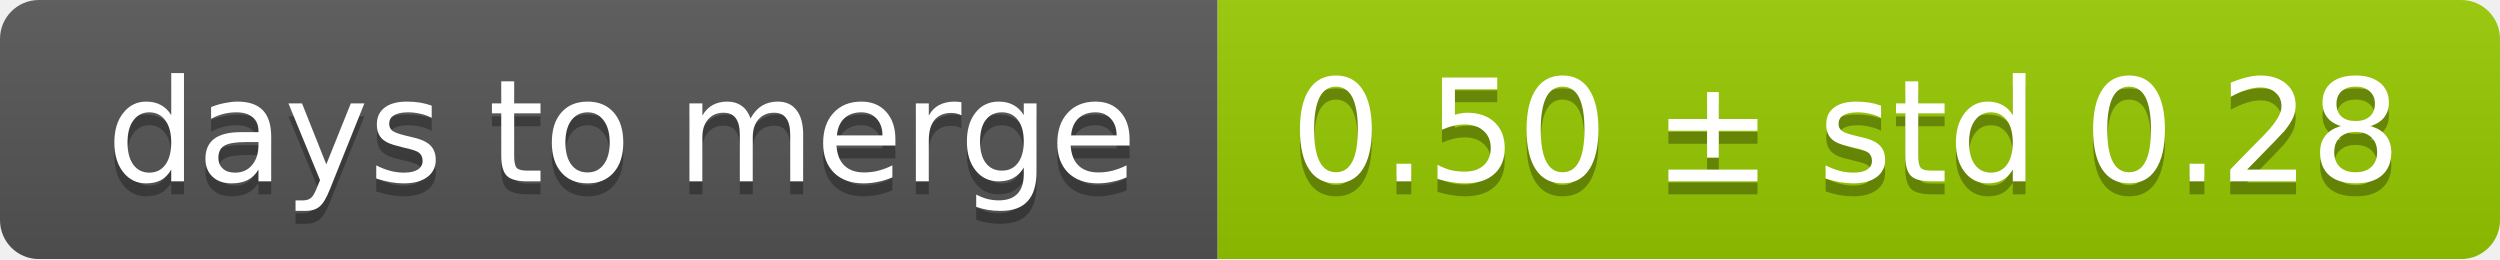
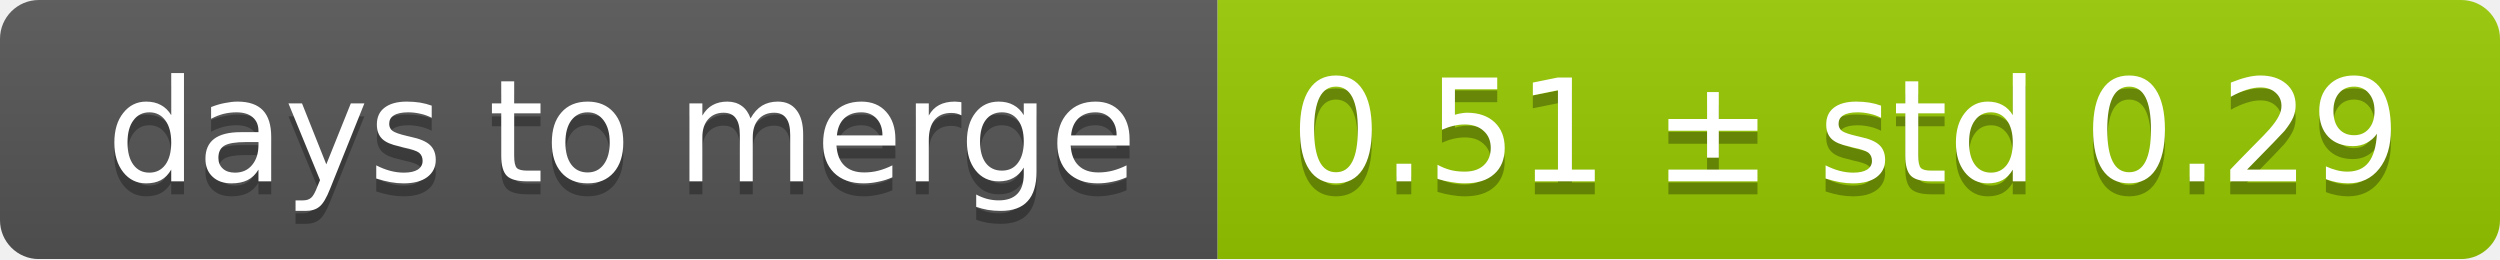
<svg xmlns="http://www.w3.org/2000/svg" width="193" height="20">
  <linearGradient id="smooth" x2="0" y2="100%">
    <stop offset="0" stop-color="#bbb" stop-opacity=".1" />
    <stop offset="1" stop-opacity=".1" />
  </linearGradient>
  <mask id="round">
    <rect width="193" height="20" rx="3" fill="#fff" />
  </mask>
  <g mask="url(#round)">
    <rect width="94" height="20" fill="#555" />
    <rect x="94" width="99" height="20" fill="#97ca00" />
    <rect width="193" height="20" fill="url(#smooth)" />
  </g>
  <g fill="#fff" text-anchor="middle" font-family="DejaVu Sans,Verdana,Geneva,sans-serif" font-size="11">
    <text x="48" y="15" fill="#010101" fill-opacity=".3">days to merge</text>
    <text x="48" y="14">days to merge</text>
-     <text x="142.5" y="15" fill="#010101" fill-opacity=".3">0.50 ± std 0.28</text>
-     <text x="142.5" y="14">0.50 ± std 0.28</text>
+     <text x="142.5" y="15" fill="#010101" fill-opacity=".3">0.51 ± std 0.29</text>
+     <text x="142.5" y="14">0.51 ± std 0.29</text>
  </g>
</svg>
